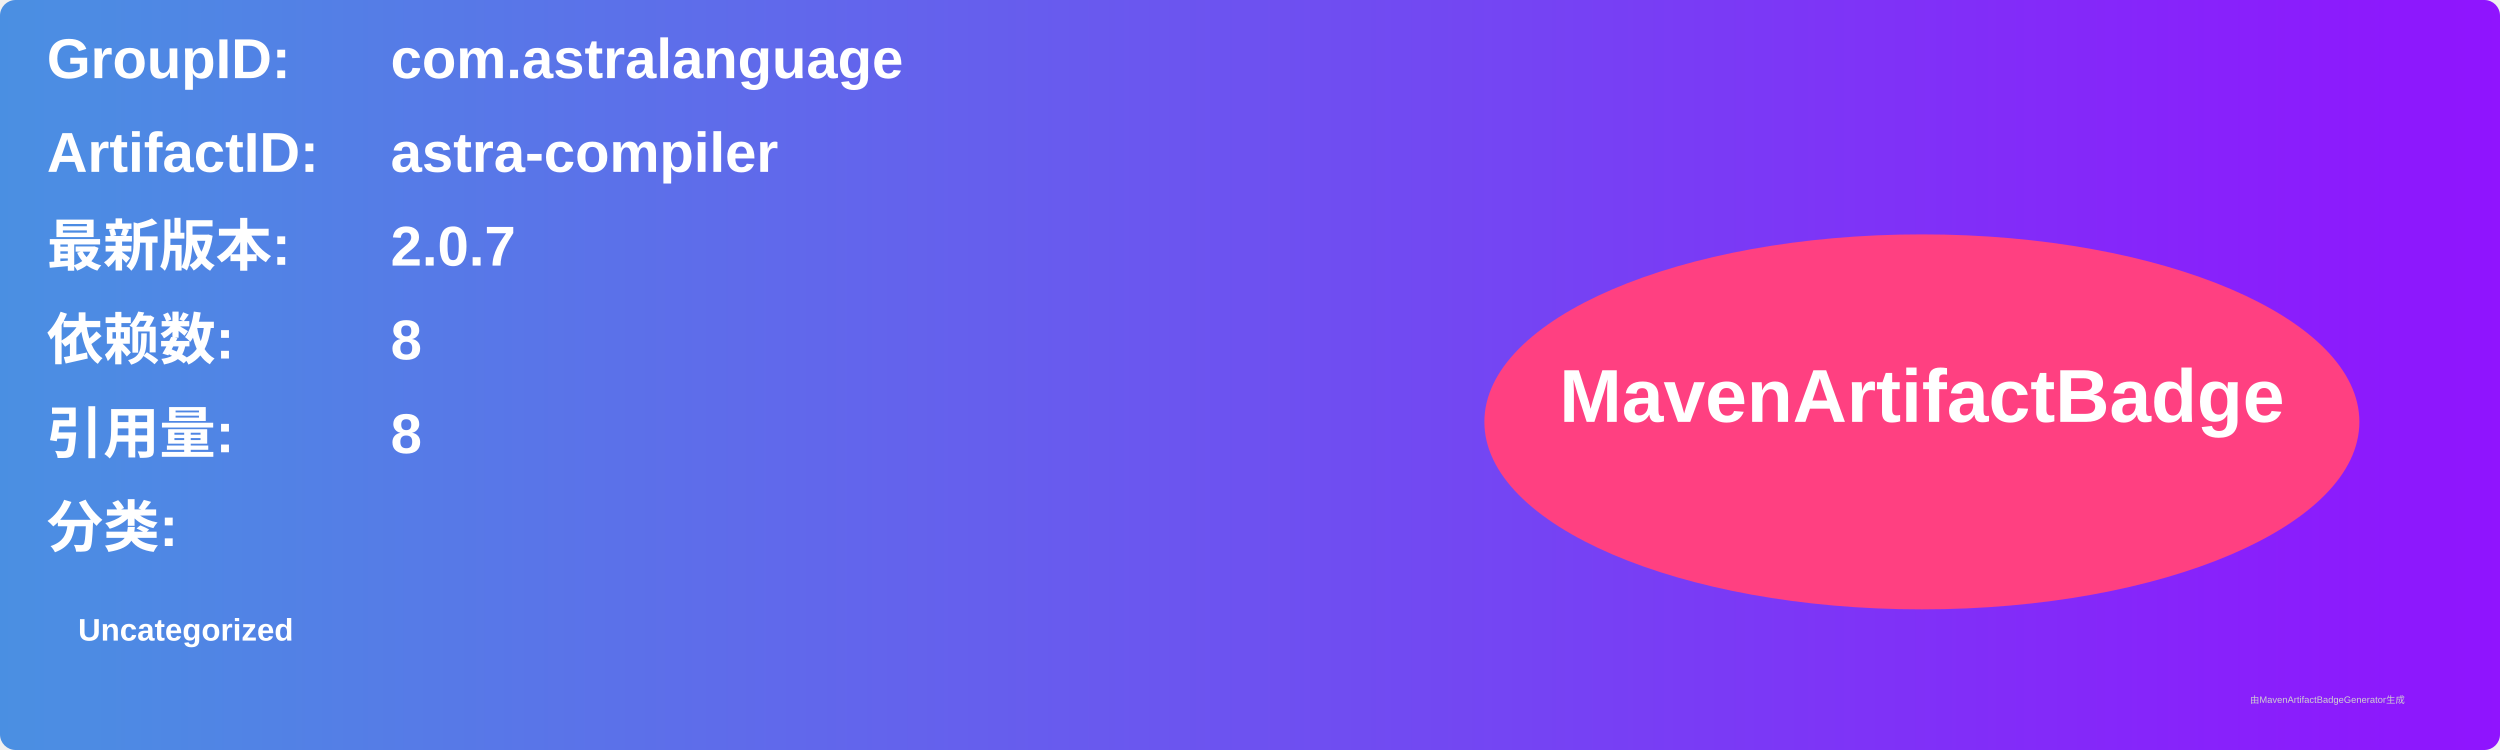
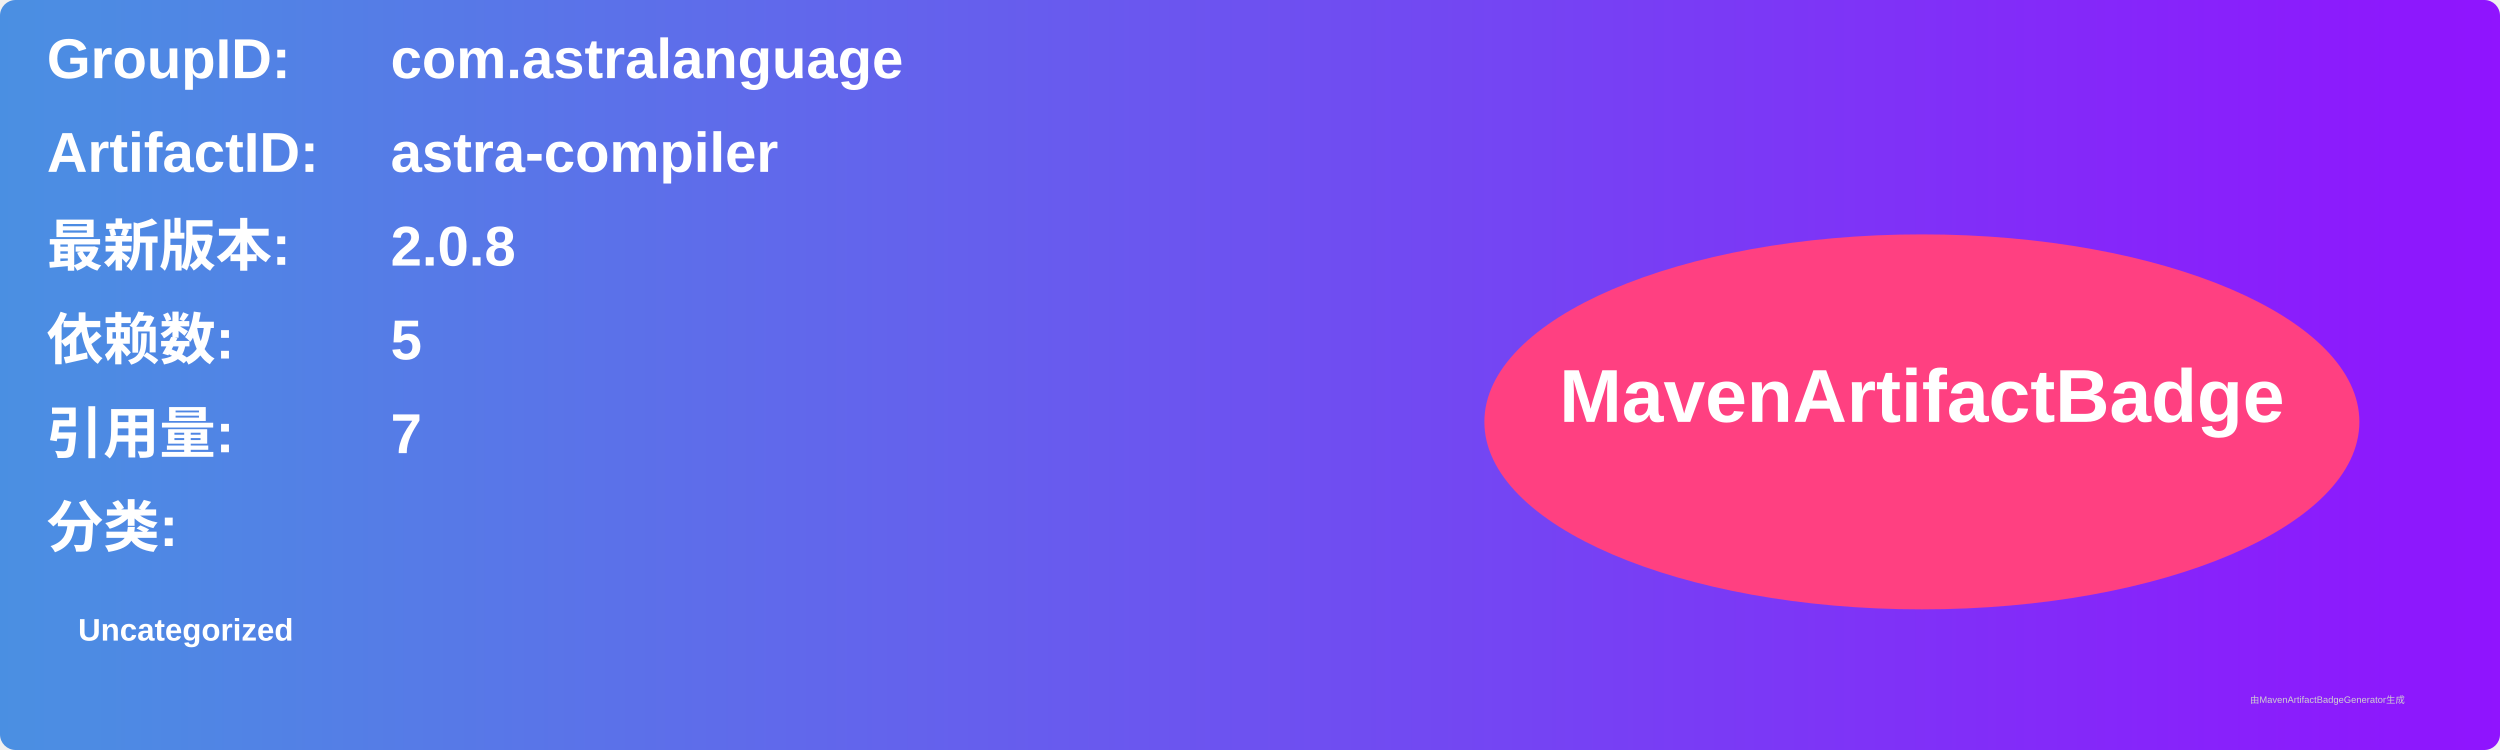
<svg xmlns="http://www.w3.org/2000/svg" width="800" height="240" viewBox="0 0 800 240">
  <linearGradient id="grad" x1="0%" y1="0%" x2="100%" y2="0%">
    <stop offset="0%" stop-color="#4a90e2" />
    <stop offset="100%" stop-color="#9013fe" />
  </linearGradient>
  <rect width="100%" height="100%" rx="5" ry="5" fill="url(#grad)" />
  <g transform="translate(15, 15)">
    <text x="0" y="10" font-family="Arial" font-size="18" fill="white" font-weight="bold" width="260">GroupID:</text>
    <text x="110" y="10" font-family="Arial" font-size="18" fill="white" font-weight="bold" width="460">com.astralanguage</text>
    <text x="0" y="40" font-family="Arial" font-size="18" fill="white" font-weight="bold" width="260">ArtifactID:</text>
    <text x="110" y="40" font-family="Arial" font-size="18" fill="white" font-weight="bold" width="460">astra-compiler</text>
    <text x="0" y="70" font-family="Arial" font-size="18" fill="white" font-weight="bold">最新版本:</text>
    <text x="110" y="70" font-family="Arial" font-size="18" fill="white" font-weight="bold">
-       <tspan font-weight="bold">2.0.7</tspan>
+       <tspan font-weight="bold">2.0.8</tspan>
    </text>
    <text x="0" y="100" font-family="Arial" font-size="18" fill="white" font-weight="bold">依赖数: </text>
    <text x="110" y="100" font-family="Arial" font-size="18" fill="white">
-       <tspan font-weight="bold">8</tspan>
+       <tspan font-weight="bold">5</tspan>
    </text>
    <text x="0" y="130" font-family="Arial" font-size="18" fill="white" font-weight="bold">引用量: </text>
    <text x="110" y="130" font-family="Arial" font-size="18" fill="white">
-       <tspan font-weight="bold">8</tspan>
+       <tspan font-weight="bold">7</tspan>
    </text>
    <text x="0" y="160" font-family="Arial" font-size="18" fill="white" font-weight="bold">分类:</text>
    <text x="10" y="190" font-family="Arial" font-size="10" fill="white">
      <tspan font-weight="bold">Uncategorized</tspan>
    </text>
    <ellipse cx="600" cy="120" rx="140" ry="60" fill="#ff4081" />
    <text x="600" y="120" text-anchor="middle" font-family="Arial" font-size="24" fill="white" font-weight="bold">MavenArtifactBadge</text>
  </g>
  <text x="720" y="225" font-family="Arial" font-size="3" fill="#d0d0d0">由MavenArtifactBadgeGenerator生成</text>
</svg>
